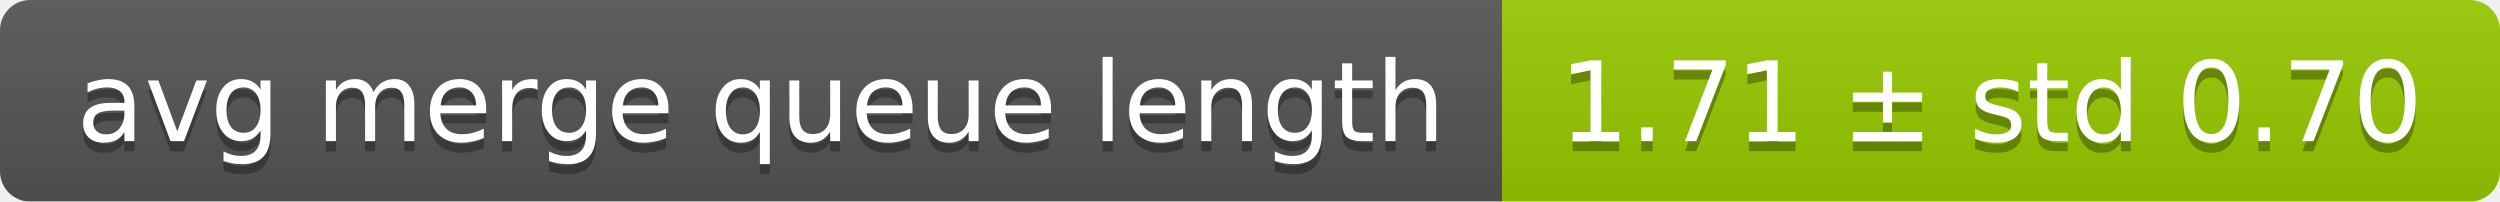
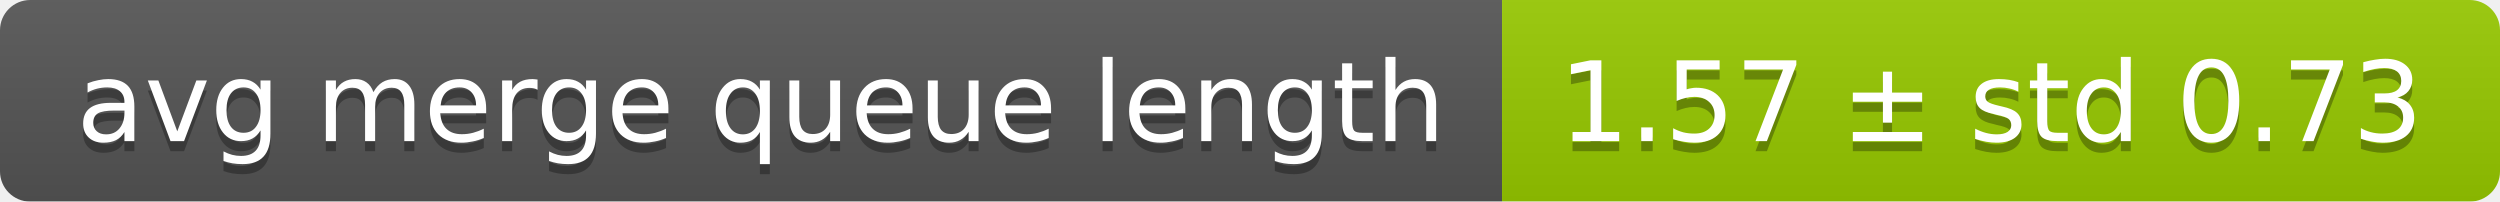
<svg xmlns="http://www.w3.org/2000/svg" width="248" height="20">
  <linearGradient id="smooth" x2="0" y2="100%">
    <stop offset="0" stop-color="#bbb" stop-opacity=".1" />
    <stop offset="1" stop-opacity=".1" />
  </linearGradient>
  <mask id="round">
    <rect width="248" height="20" rx="3" fill="#fff" />
  </mask>
  <g mask="url(#round)">
    <rect width="149" height="20" fill="#555" />
    <rect x="149" width="99" height="20" fill="#97ca00" />
    <rect width="248" height="20" fill="url(#smooth)" />
  </g>
  <g fill="#fff" text-anchor="middle" font-family="DejaVu Sans,Verdana,Geneva,sans-serif" font-size="11">
    <text x="75.5" y="15" fill="#010101" fill-opacity=".3">avg merge queue length</text>
    <text x="75.5" y="14">avg merge queue length</text>
-     <text x="197.5" y="15" fill="#010101" fill-opacity=".3">1.71 ± std 0.70</text>
-     <text x="197.5" y="14">1.71 ± std 0.70</text>
+     <text x="197.5" y="15" fill="#010101" fill-opacity=".3">1.57 ± std 0.73</text>
+     <text x="197.5" y="14">1.57 ± std 0.73</text>
  </g>
</svg>
